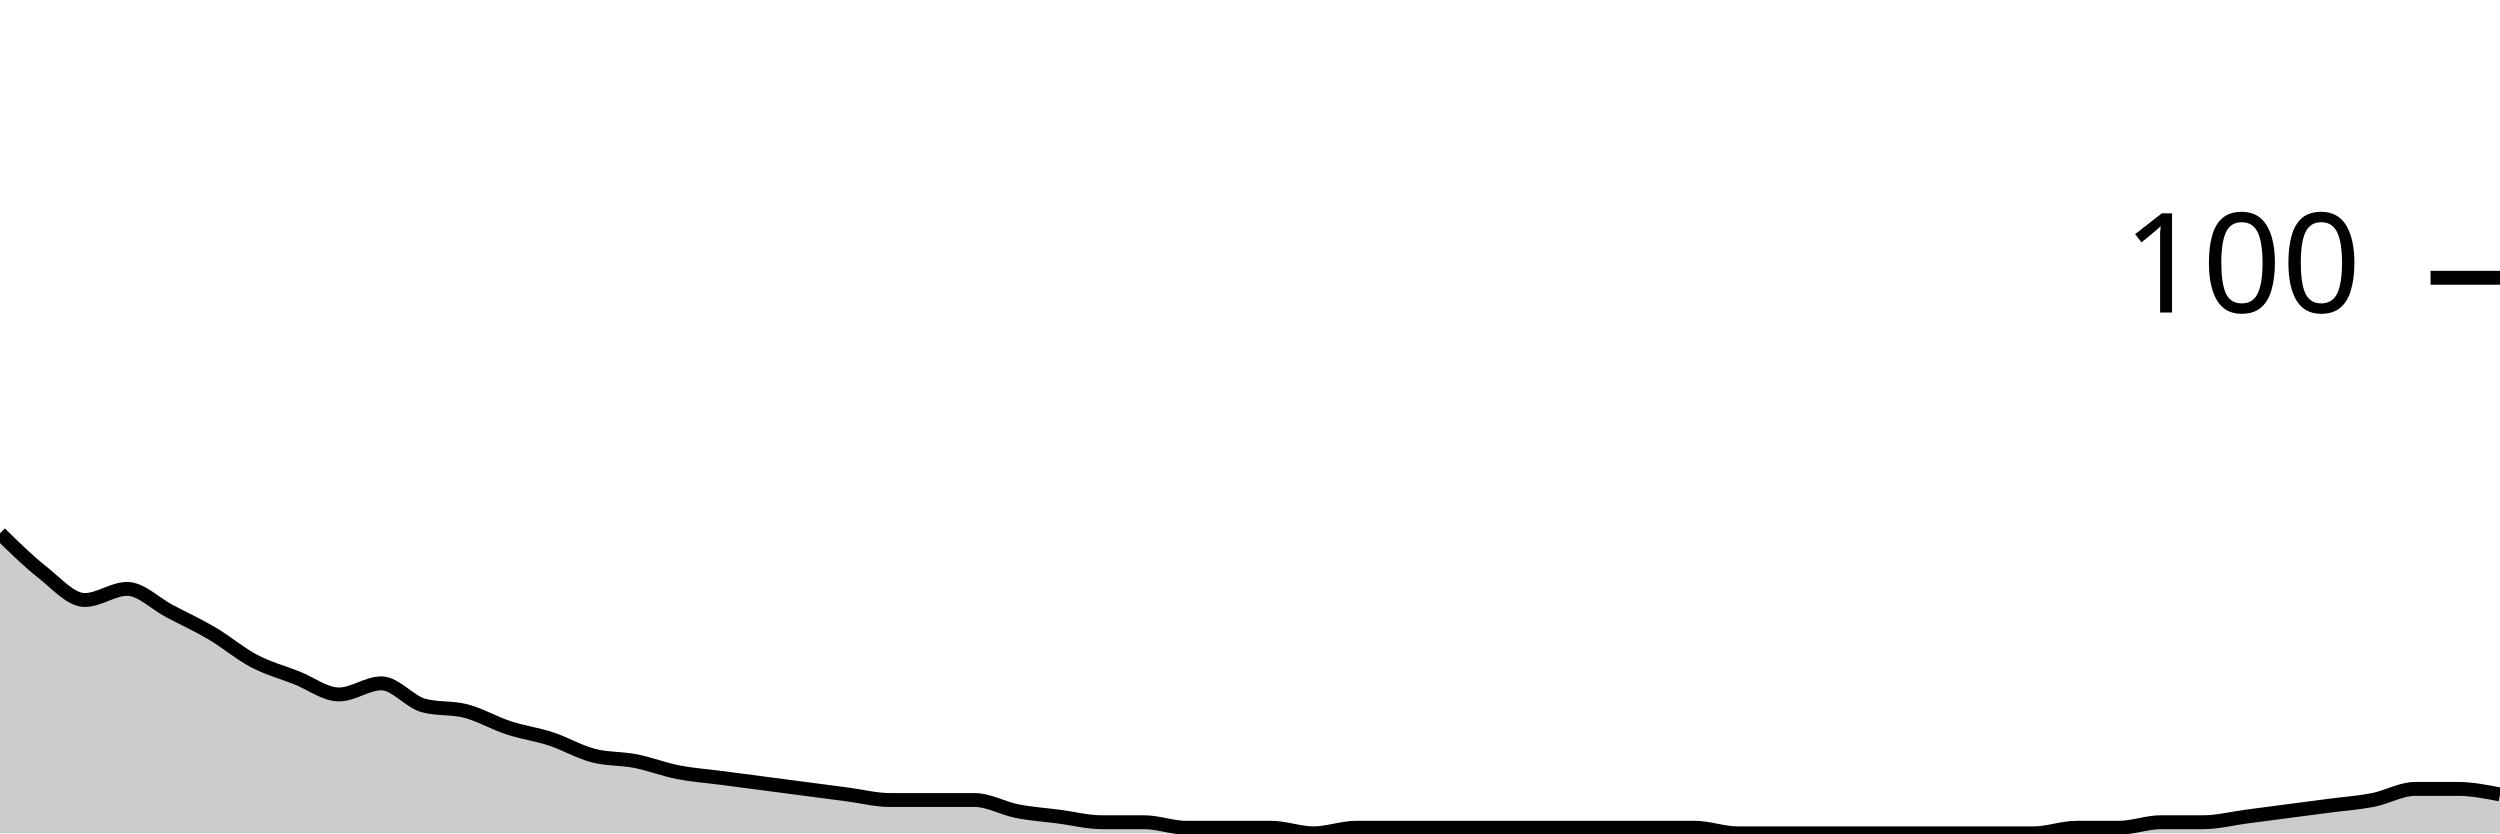
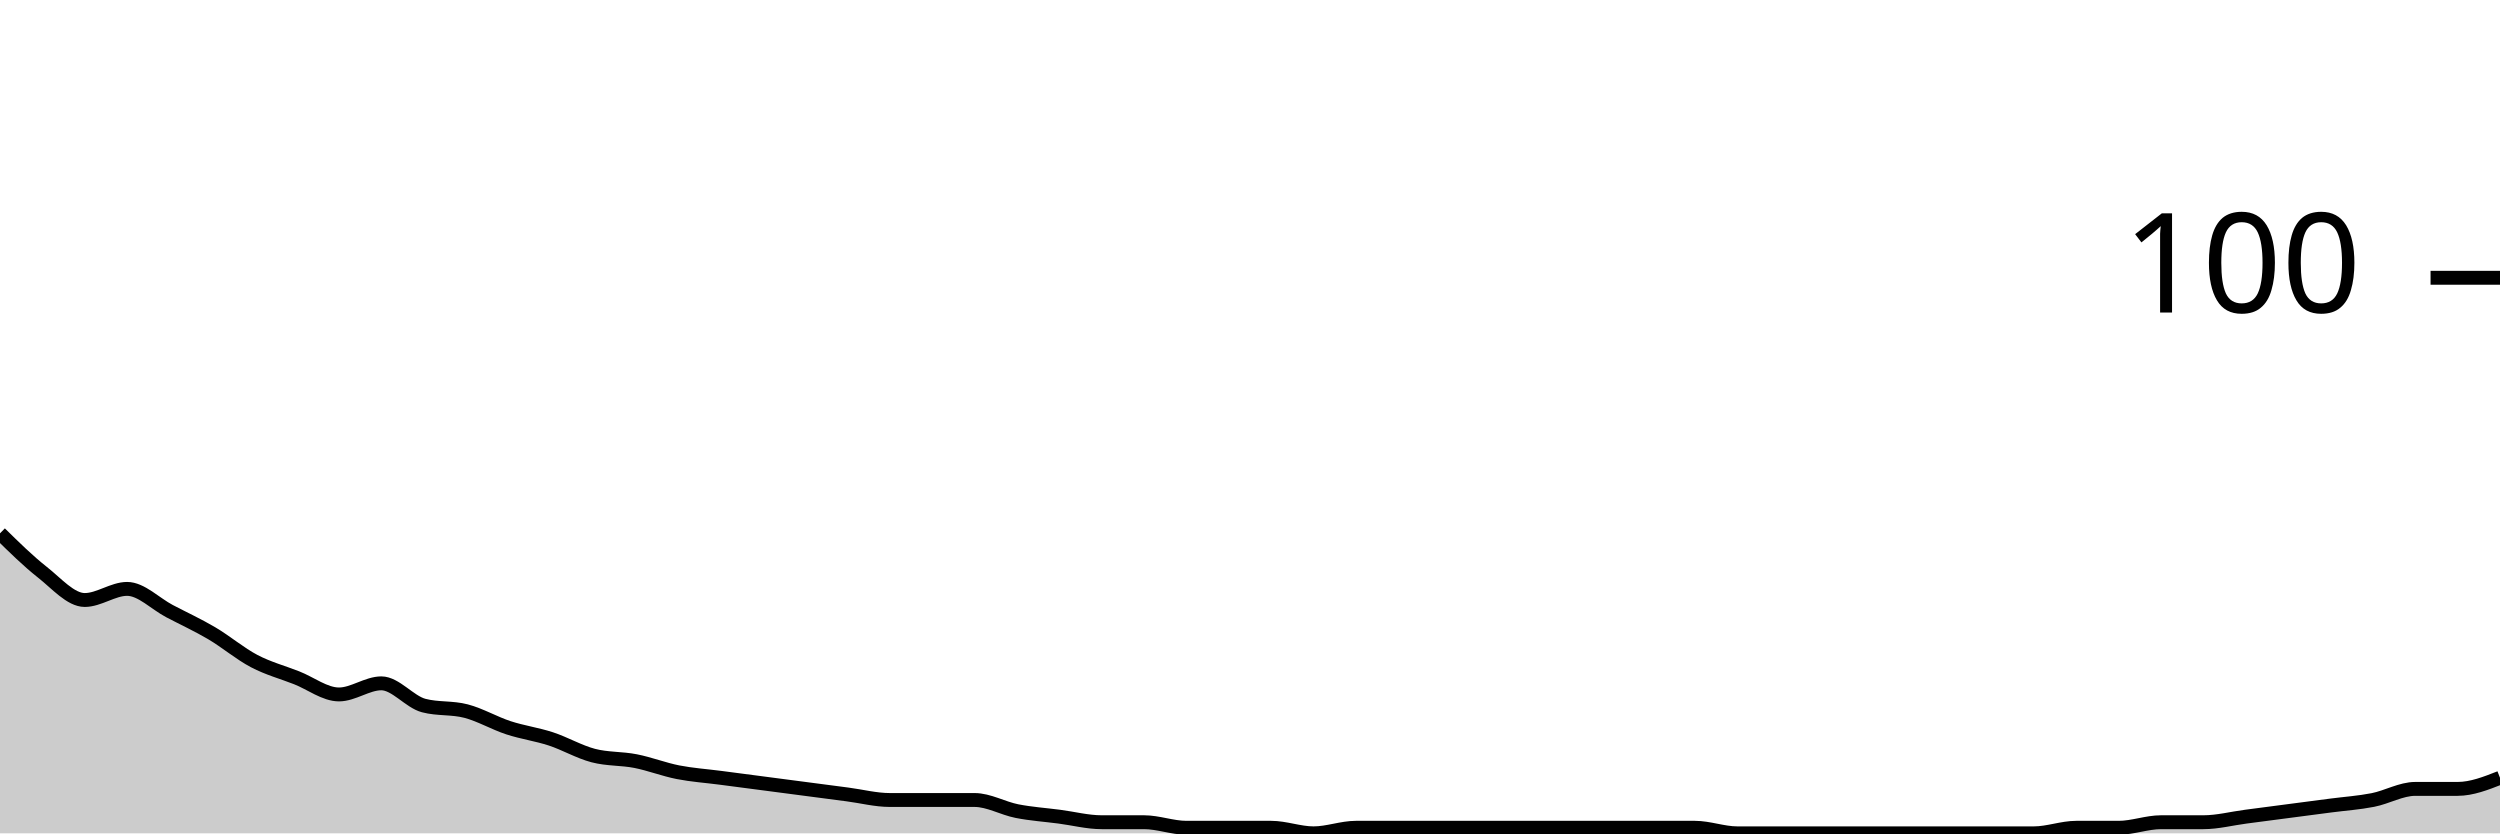
<svg xmlns="http://www.w3.org/2000/svg" viewBox="0 0 180 60">
  <g transform="translate(0,20)">
-     <path class="area" fill="rgba(0, 0, 0, 0.2)" d="M0,18.4C1.017,19.4,2.034,20.4,3.051,21.2C4.068,22,5.085,23.2,6.102,23.2C7.119,23.2,8.136,22.4,9.153,22.4C10.169,22.4,11.186,23.467,12.203,24C13.22,24.533,14.237,25,15.254,25.6C16.271,26.2,17.288,27.067,18.305,27.6C19.322,28.133,20.339,28.4,21.356,28.8C22.373,29.2,23.39,30,24.407,30C25.424,30,26.441,29.2,27.458,29.2C28.475,29.2,29.492,30.533,30.508,30.8C31.525,31.067,32.542,30.933,33.559,31.2C34.576,31.467,35.593,32.067,36.61,32.4C37.627,32.733,38.644,32.867,39.661,33.2C40.678,33.533,41.695,34.133,42.712,34.4C43.729,34.667,44.746,34.6,45.763,34.8C46.78,35,47.797,35.4,48.814,35.6C49.831,35.8,50.847,35.867,51.864,36C52.881,36.133,53.898,36.267,54.915,36.4C55.932,36.533,56.949,36.667,57.966,36.8C58.983,36.933,60,37.067,61.017,37.2C62.034,37.333,63.051,37.6,64.068,37.6C65.085,37.6,66.102,37.6,67.119,37.6C68.136,37.6,69.153,37.6,70.169,37.6C71.186,37.6,72.203,38.2,73.22,38.4C74.237,38.6,75.254,38.667,76.271,38.8C77.288,38.933,78.305,39.2,79.322,39.2C80.339,39.2,81.356,39.2,82.373,39.2C83.39,39.2,84.407,39.6,85.424,39.6C86.441,39.6,87.458,39.6,88.475,39.6C89.492,39.6,90.508,39.6,91.525,39.6C92.542,39.6,93.559,40,94.576,40C95.593,40,96.61,39.6,97.627,39.6C98.644,39.6,99.661,39.6,100.678,39.6C101.695,39.6,102.712,39.6,103.729,39.6C104.746,39.6,105.763,39.6,106.78,39.6C107.797,39.6,108.814,39.6,109.831,39.6C110.847,39.6,111.864,39.6,112.881,39.6C113.898,39.6,114.915,39.6,115.932,39.6C116.949,39.6,117.966,39.6,118.983,39.6C120,39.6,121.017,39.6,122.034,39.6C123.051,39.6,124.068,40,125.085,40C126.102,40,127.119,40,128.136,40C129.153,40,130.169,40,131.186,40C132.203,40,133.22,40,134.237,40C135.254,40,136.271,40,137.288,40C138.305,40,139.322,40,140.339,40C141.356,40,142.373,40,143.39,40C144.407,40,145.424,40,146.441,40C147.458,40,148.475,39.6,149.492,39.6C150.508,39.6,151.525,39.6,152.542,39.6C153.559,39.6,154.576,39.2,155.593,39.2C156.61,39.2,157.627,39.2,158.644,39.2C159.661,39.2,160.678,38.933,161.695,38.8C162.712,38.667,163.729,38.533,164.746,38.4C165.763,38.267,166.78,38.133,167.797,38C168.814,37.867,169.831,37.8,170.847,37.6C171.864,37.4,172.881,36.8,173.898,36.8C174.915,36.8,175.932,36.8,176.949,36.8C177.966,36.8,178.983,37,180,37.2L180,40C178.983,40,177.966,40,176.949,40C175.932,40,174.915,40,173.898,40C172.881,40,171.864,40,170.847,40C169.831,40,168.814,40,167.797,40C166.78,40,165.763,40,164.746,40C163.729,40,162.712,40,161.695,40C160.678,40,159.661,40,158.644,40C157.627,40,156.61,40,155.593,40C154.576,40,153.559,40,152.542,40C151.525,40,150.508,40,149.492,40C148.475,40,147.458,40,146.441,40C145.424,40,144.407,40,143.39,40C142.373,40,141.356,40,140.339,40C139.322,40,138.305,40,137.288,40C136.271,40,135.254,40,134.237,40C133.22,40,132.203,40,131.186,40C130.169,40,129.153,40,128.136,40C127.119,40,126.102,40,125.085,40C124.068,40,123.051,40,122.034,40C121.017,40,120,40,118.983,40C117.966,40,116.949,40,115.932,40C114.915,40,113.898,40,112.881,40C111.864,40,110.847,40,109.831,40C108.814,40,107.797,40,106.78,40C105.763,40,104.746,40,103.729,40C102.712,40,101.695,40,100.678,40C99.661,40,98.644,40,97.627,40C96.61,40,95.593,40,94.576,40C93.559,40,92.542,40,91.525,40C90.508,40,89.492,40,88.475,40C87.458,40,86.441,40,85.424,40C84.407,40,83.39,40,82.373,40C81.356,40,80.339,40,79.322,40C78.305,40,77.288,40,76.271,40C75.254,40,74.237,40,73.22,40C72.203,40,71.186,40,70.169,40C69.153,40,68.136,40,67.119,40C66.102,40,65.085,40,64.068,40C63.051,40,62.034,40,61.017,40C60,40,58.983,40,57.966,40C56.949,40,55.932,40,54.915,40C53.898,40,52.881,40,51.864,40C50.847,40,49.831,40,48.814,40C47.797,40,46.78,40,45.763,40C44.746,40,43.729,40,42.712,40C41.695,40,40.678,40,39.661,40C38.644,40,37.627,40,36.61,40C35.593,40,34.576,40,33.559,40C32.542,40,31.525,40,30.508,40C29.492,40,28.475,40,27.458,40C26.441,40,25.424,40,24.407,40C23.39,40,22.373,40,21.356,40C20.339,40,19.322,40,18.305,40C17.288,40,16.271,40,15.254,40C14.237,40,13.22,40,12.203,40C11.186,40,10.169,40,9.153,40C8.136,40,7.119,40,6.102,40C5.085,40,4.068,40,3.051,40C2.034,40,1.017,40,0,40Z" />
-     <path class="line" stroke="black" fill="none" d="M0,18.4C1.017,19.4,2.034,20.4,3.051,21.2C4.068,22,5.085,23.2,6.102,23.2C7.119,23.2,8.136,22.4,9.153,22.4C10.169,22.4,11.186,23.467,12.203,24C13.22,24.533,14.237,25,15.254,25.6C16.271,26.2,17.288,27.067,18.305,27.6C19.322,28.133,20.339,28.4,21.356,28.8C22.373,29.2,23.39,30,24.407,30C25.424,30,26.441,29.2,27.458,29.2C28.475,29.2,29.492,30.533,30.508,30.8C31.525,31.067,32.542,30.933,33.559,31.2C34.576,31.467,35.593,32.067,36.61,32.4C37.627,32.733,38.644,32.867,39.661,33.2C40.678,33.533,41.695,34.133,42.712,34.4C43.729,34.667,44.746,34.6,45.763,34.8C46.78,35,47.797,35.4,48.814,35.6C49.831,35.8,50.847,35.867,51.864,36C52.881,36.133,53.898,36.267,54.915,36.4C55.932,36.533,56.949,36.667,57.966,36.8C58.983,36.933,60,37.067,61.017,37.2C62.034,37.333,63.051,37.6,64.068,37.6C65.085,37.6,66.102,37.6,67.119,37.6C68.136,37.6,69.153,37.6,70.169,37.6C71.186,37.6,72.203,38.2,73.22,38.4C74.237,38.6,75.254,38.667,76.271,38.8C77.288,38.933,78.305,39.2,79.322,39.2C80.339,39.2,81.356,39.2,82.373,39.2C83.39,39.2,84.407,39.6,85.424,39.6C86.441,39.6,87.458,39.6,88.475,39.6C89.492,39.6,90.508,39.6,91.525,39.6C92.542,39.6,93.559,40,94.576,40C95.593,40,96.61,39.6,97.627,39.6C98.644,39.6,99.661,39.6,100.678,39.6C101.695,39.6,102.712,39.6,103.729,39.6C104.746,39.6,105.763,39.6,106.78,39.6C107.797,39.6,108.814,39.6,109.831,39.6C110.847,39.6,111.864,39.6,112.881,39.6C113.898,39.6,114.915,39.6,115.932,39.6C116.949,39.6,117.966,39.6,118.983,39.6C120,39.6,121.017,39.6,122.034,39.6C123.051,39.6,124.068,40,125.085,40C126.102,40,127.119,40,128.136,40C129.153,40,130.169,40,131.186,40C132.203,40,133.22,40,134.237,40C135.254,40,136.271,40,137.288,40C138.305,40,139.322,40,140.339,40C141.356,40,142.373,40,143.39,40C144.407,40,145.424,40,146.441,40C147.458,40,148.475,39.6,149.492,39.6C150.508,39.6,151.525,39.6,152.542,39.6C153.559,39.6,154.576,39.2,155.593,39.2C156.61,39.2,157.627,39.2,158.644,39.2C159.661,39.2,160.678,38.933,161.695,38.8C162.712,38.667,163.729,38.533,164.746,38.4C165.763,38.267,166.78,38.133,167.797,38C168.814,37.867,169.831,37.8,170.847,37.6C171.864,37.4,172.881,36.8,173.898,36.8C174.915,36.8,175.932,36.8,176.949,36.8C177.966,36.8,178.983,37,180,37.2" />
+     <path class="area" fill="rgba(0, 0, 0, 0.2)" d="M0,18.4C1.017,19.4,2.034,20.4,3.051,21.2C4.068,22,5.085,23.2,6.102,23.2C7.119,23.2,8.136,22.4,9.153,22.4C10.169,22.4,11.186,23.467,12.203,24C13.22,24.533,14.237,25,15.254,25.6C16.271,26.2,17.288,27.067,18.305,27.6C19.322,28.133,20.339,28.4,21.356,28.8C22.373,29.2,23.39,30,24.407,30C25.424,30,26.441,29.2,27.458,29.2C28.475,29.2,29.492,30.533,30.508,30.8C31.525,31.067,32.542,30.933,33.559,31.2C34.576,31.467,35.593,32.067,36.61,32.4C37.627,32.733,38.644,32.867,39.661,33.2C40.678,33.533,41.695,34.133,42.712,34.4C43.729,34.667,44.746,34.6,45.763,34.8C46.78,35,47.797,35.4,48.814,35.6C49.831,35.8,50.847,35.867,51.864,36C52.881,36.133,53.898,36.267,54.915,36.4C55.932,36.533,56.949,36.667,57.966,36.8C58.983,36.933,60,37.067,61.017,37.2C62.034,37.333,63.051,37.6,64.068,37.6C65.085,37.6,66.102,37.6,67.119,37.6C68.136,37.6,69.153,37.6,70.169,37.6C71.186,37.6,72.203,38.2,73.22,38.4C74.237,38.6,75.254,38.667,76.271,38.8C77.288,38.933,78.305,39.2,79.322,39.2C80.339,39.2,81.356,39.2,82.373,39.2C83.39,39.2,84.407,39.6,85.424,39.6C86.441,39.6,87.458,39.6,88.475,39.6C89.492,39.6,90.508,39.6,91.525,39.6C92.542,39.6,93.559,40,94.576,40C95.593,40,96.61,39.6,97.627,39.6C98.644,39.6,99.661,39.6,100.678,39.6C101.695,39.6,102.712,39.6,103.729,39.6C104.746,39.6,105.763,39.6,106.78,39.6C107.797,39.6,108.814,39.6,109.831,39.6C110.847,39.6,111.864,39.6,112.881,39.6C113.898,39.6,114.915,39.6,115.932,39.6C116.949,39.6,117.966,39.6,118.983,39.6C120,39.6,121.017,39.6,122.034,39.6C123.051,39.6,124.068,40,125.085,40C126.102,40,127.119,40,128.136,40C129.153,40,130.169,40,131.186,40C132.203,40,133.22,40,134.237,40C135.254,40,136.271,40,137.288,40C138.305,40,139.322,40,140.339,40C141.356,40,142.373,40,143.39,40C144.407,40,145.424,40,146.441,40C147.458,40,148.475,39.6,149.492,39.6C150.508,39.6,151.525,39.6,152.542,39.6C153.559,39.6,154.576,39.2,155.593,39.2C156.61,39.2,157.627,39.2,158.644,39.2C159.661,39.2,160.678,38.933,161.695,38.8C162.712,38.667,163.729,38.533,164.746,38.4C165.763,38.267,166.78,38.133,167.797,38C168.814,37.867,169.831,37.8,170.847,37.6C171.864,37.4,172.881,36.8,173.898,36.8C174.915,36.8,175.932,36.8,176.949,36.8C177.966,36.8,178.983,36.4,180,36L180,40C178.983,40,177.966,40,176.949,40C175.932,40,174.915,40,173.898,40C172.881,40,171.864,40,170.847,40C169.831,40,168.814,40,167.797,40C166.78,40,165.763,40,164.746,40C163.729,40,162.712,40,161.695,40C160.678,40,159.661,40,158.644,40C157.627,40,156.61,40,155.593,40C154.576,40,153.559,40,152.542,40C151.525,40,150.508,40,149.492,40C148.475,40,147.458,40,146.441,40C145.424,40,144.407,40,143.39,40C142.373,40,141.356,40,140.339,40C139.322,40,138.305,40,137.288,40C136.271,40,135.254,40,134.237,40C133.22,40,132.203,40,131.186,40C130.169,40,129.153,40,128.136,40C127.119,40,126.102,40,125.085,40C124.068,40,123.051,40,122.034,40C121.017,40,120,40,118.983,40C117.966,40,116.949,40,115.932,40C114.915,40,113.898,40,112.881,40C111.864,40,110.847,40,109.831,40C108.814,40,107.797,40,106.78,40C105.763,40,104.746,40,103.729,40C102.712,40,101.695,40,100.678,40C99.661,40,98.644,40,97.627,40C96.61,40,95.593,40,94.576,40C93.559,40,92.542,40,91.525,40C90.508,40,89.492,40,88.475,40C87.458,40,86.441,40,85.424,40C84.407,40,83.39,40,82.373,40C81.356,40,80.339,40,79.322,40C78.305,40,77.288,40,76.271,40C75.254,40,74.237,40,73.22,40C72.203,40,71.186,40,70.169,40C69.153,40,68.136,40,67.119,40C66.102,40,65.085,40,64.068,40C63.051,40,62.034,40,61.017,40C60,40,58.983,40,57.966,40C56.949,40,55.932,40,54.915,40C53.898,40,52.881,40,51.864,40C50.847,40,49.831,40,48.814,40C47.797,40,46.78,40,45.763,40C44.746,40,43.729,40,42.712,40C41.695,40,40.678,40,39.661,40C38.644,40,37.627,40,36.61,40C35.593,40,34.576,40,33.559,40C32.542,40,31.525,40,30.508,40C29.492,40,28.475,40,27.458,40C26.441,40,25.424,40,24.407,40C23.39,40,22.373,40,21.356,40C20.339,40,19.322,40,18.305,40C17.288,40,16.271,40,15.254,40C14.237,40,13.22,40,12.203,40C11.186,40,10.169,40,9.153,40C8.136,40,7.119,40,6.102,40C5.085,40,4.068,40,3.051,40C2.034,40,1.017,40,0,40Z" />
+     <path class="line" stroke="black" fill="none" d="M0,18.4C1.017,19.4,2.034,20.4,3.051,21.2C4.068,22,5.085,23.2,6.102,23.2C7.119,23.2,8.136,22.4,9.153,22.4C10.169,22.4,11.186,23.467,12.203,24C13.22,24.533,14.237,25,15.254,25.6C16.271,26.2,17.288,27.067,18.305,27.6C19.322,28.133,20.339,28.4,21.356,28.8C22.373,29.2,23.39,30,24.407,30C25.424,30,26.441,29.2,27.458,29.2C28.475,29.2,29.492,30.533,30.508,30.8C31.525,31.067,32.542,30.933,33.559,31.2C34.576,31.467,35.593,32.067,36.61,32.4C37.627,32.733,38.644,32.867,39.661,33.2C40.678,33.533,41.695,34.133,42.712,34.4C43.729,34.667,44.746,34.6,45.763,34.8C46.78,35,47.797,35.4,48.814,35.6C49.831,35.8,50.847,35.867,51.864,36C52.881,36.133,53.898,36.267,54.915,36.4C55.932,36.533,56.949,36.667,57.966,36.8C58.983,36.933,60,37.067,61.017,37.2C62.034,37.333,63.051,37.6,64.068,37.6C65.085,37.6,66.102,37.6,67.119,37.6C68.136,37.6,69.153,37.6,70.169,37.6C71.186,37.6,72.203,38.2,73.22,38.4C74.237,38.6,75.254,38.667,76.271,38.8C77.288,38.933,78.305,39.2,79.322,39.2C80.339,39.2,81.356,39.2,82.373,39.2C83.39,39.2,84.407,39.6,85.424,39.6C86.441,39.6,87.458,39.6,88.475,39.6C89.492,39.6,90.508,39.6,91.525,39.6C92.542,39.6,93.559,40,94.576,40C95.593,40,96.61,39.6,97.627,39.6C98.644,39.6,99.661,39.6,100.678,39.6C101.695,39.6,102.712,39.6,103.729,39.6C104.746,39.6,105.763,39.6,106.78,39.6C107.797,39.6,108.814,39.6,109.831,39.6C110.847,39.6,111.864,39.6,112.881,39.6C113.898,39.6,114.915,39.6,115.932,39.6C116.949,39.6,117.966,39.6,118.983,39.6C120,39.6,121.017,39.6,122.034,39.6C123.051,39.6,124.068,40,125.085,40C126.102,40,127.119,40,128.136,40C129.153,40,130.169,40,131.186,40C132.203,40,133.22,40,134.237,40C135.254,40,136.271,40,137.288,40C138.305,40,139.322,40,140.339,40C141.356,40,142.373,40,143.39,40C144.407,40,145.424,40,146.441,40C147.458,40,148.475,39.6,149.492,39.6C150.508,39.6,151.525,39.6,152.542,39.6C153.559,39.6,154.576,39.2,155.593,39.2C156.61,39.2,157.627,39.2,158.644,39.2C159.661,39.2,160.678,38.933,161.695,38.8C162.712,38.667,163.729,38.533,164.746,38.4C165.763,38.267,166.78,38.133,167.797,38C168.814,37.867,169.831,37.8,170.847,37.6C171.864,37.4,172.881,36.8,173.898,36.8C174.915,36.8,175.932,36.8,176.949,36.8C177.966,36.8,178.983,36.4,180,36" />
    <path class="axis-ceiling" stroke-width="1" stroke="black" fill="none" d="M175,0L180,0" />
    <text class="axis-ceiling-label" font-family="sans-serif" text-anchor="end" font-size="10px" x="170" y="2.5">100</text>
  </g>
</svg>
